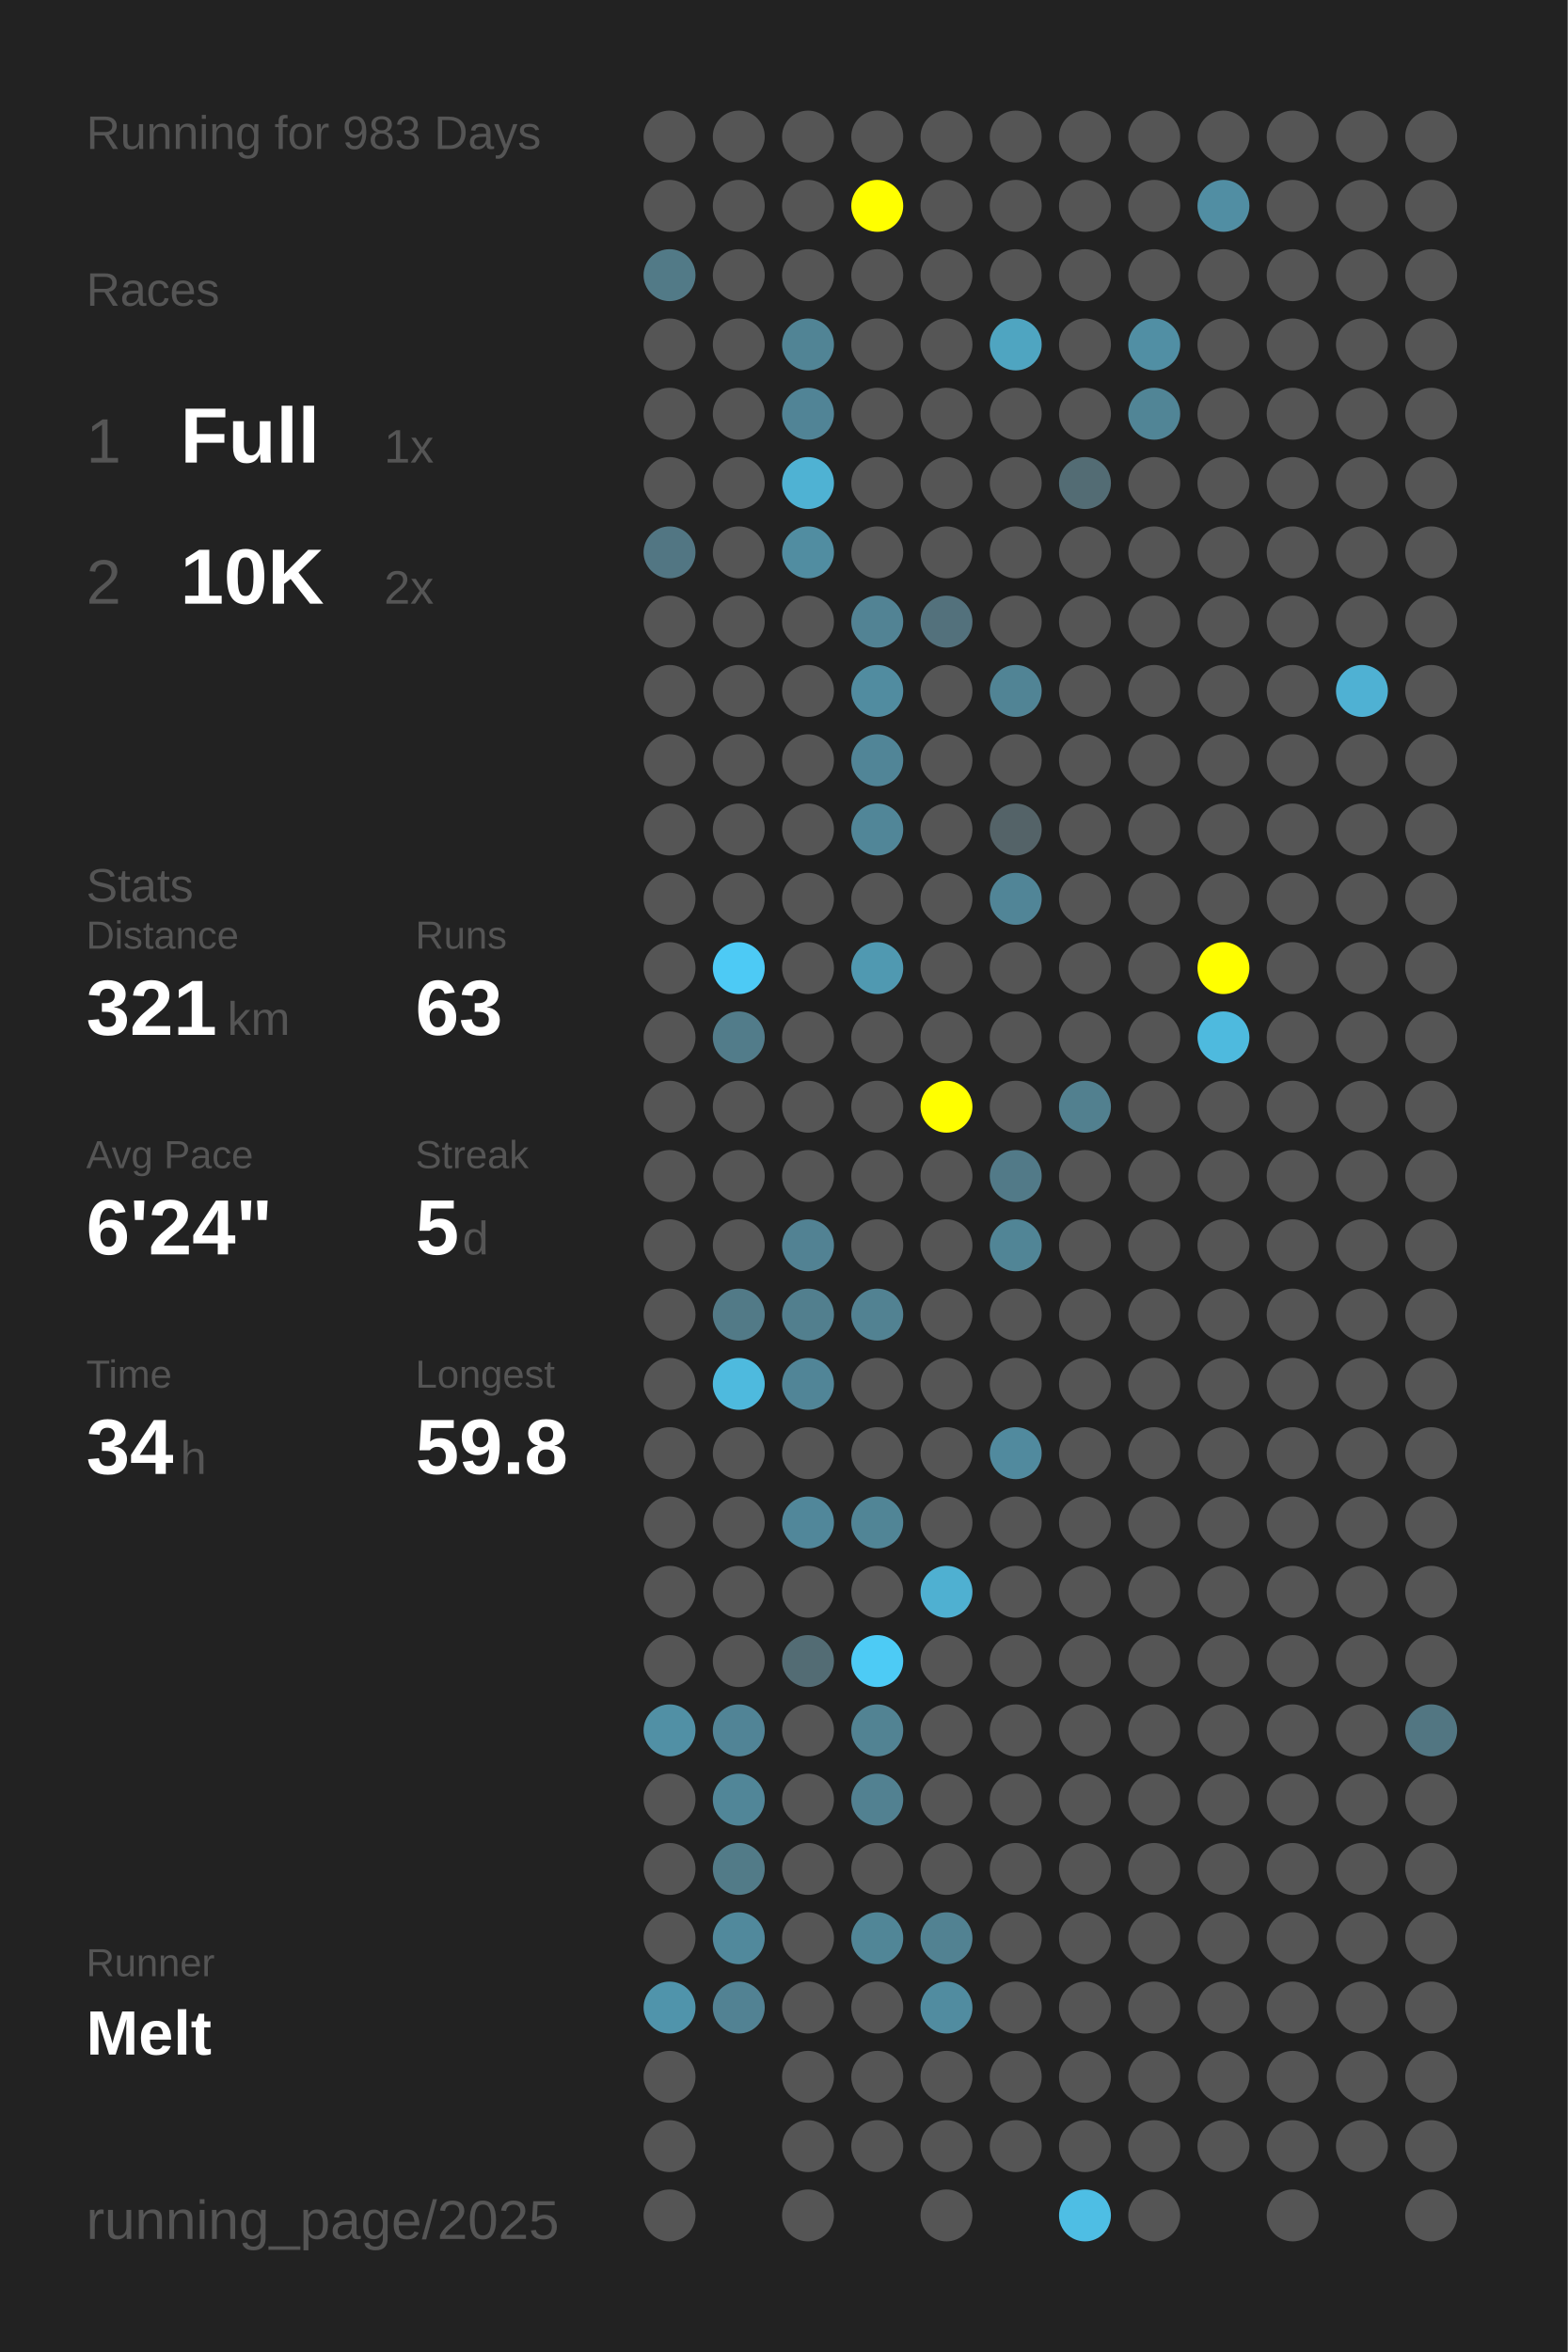
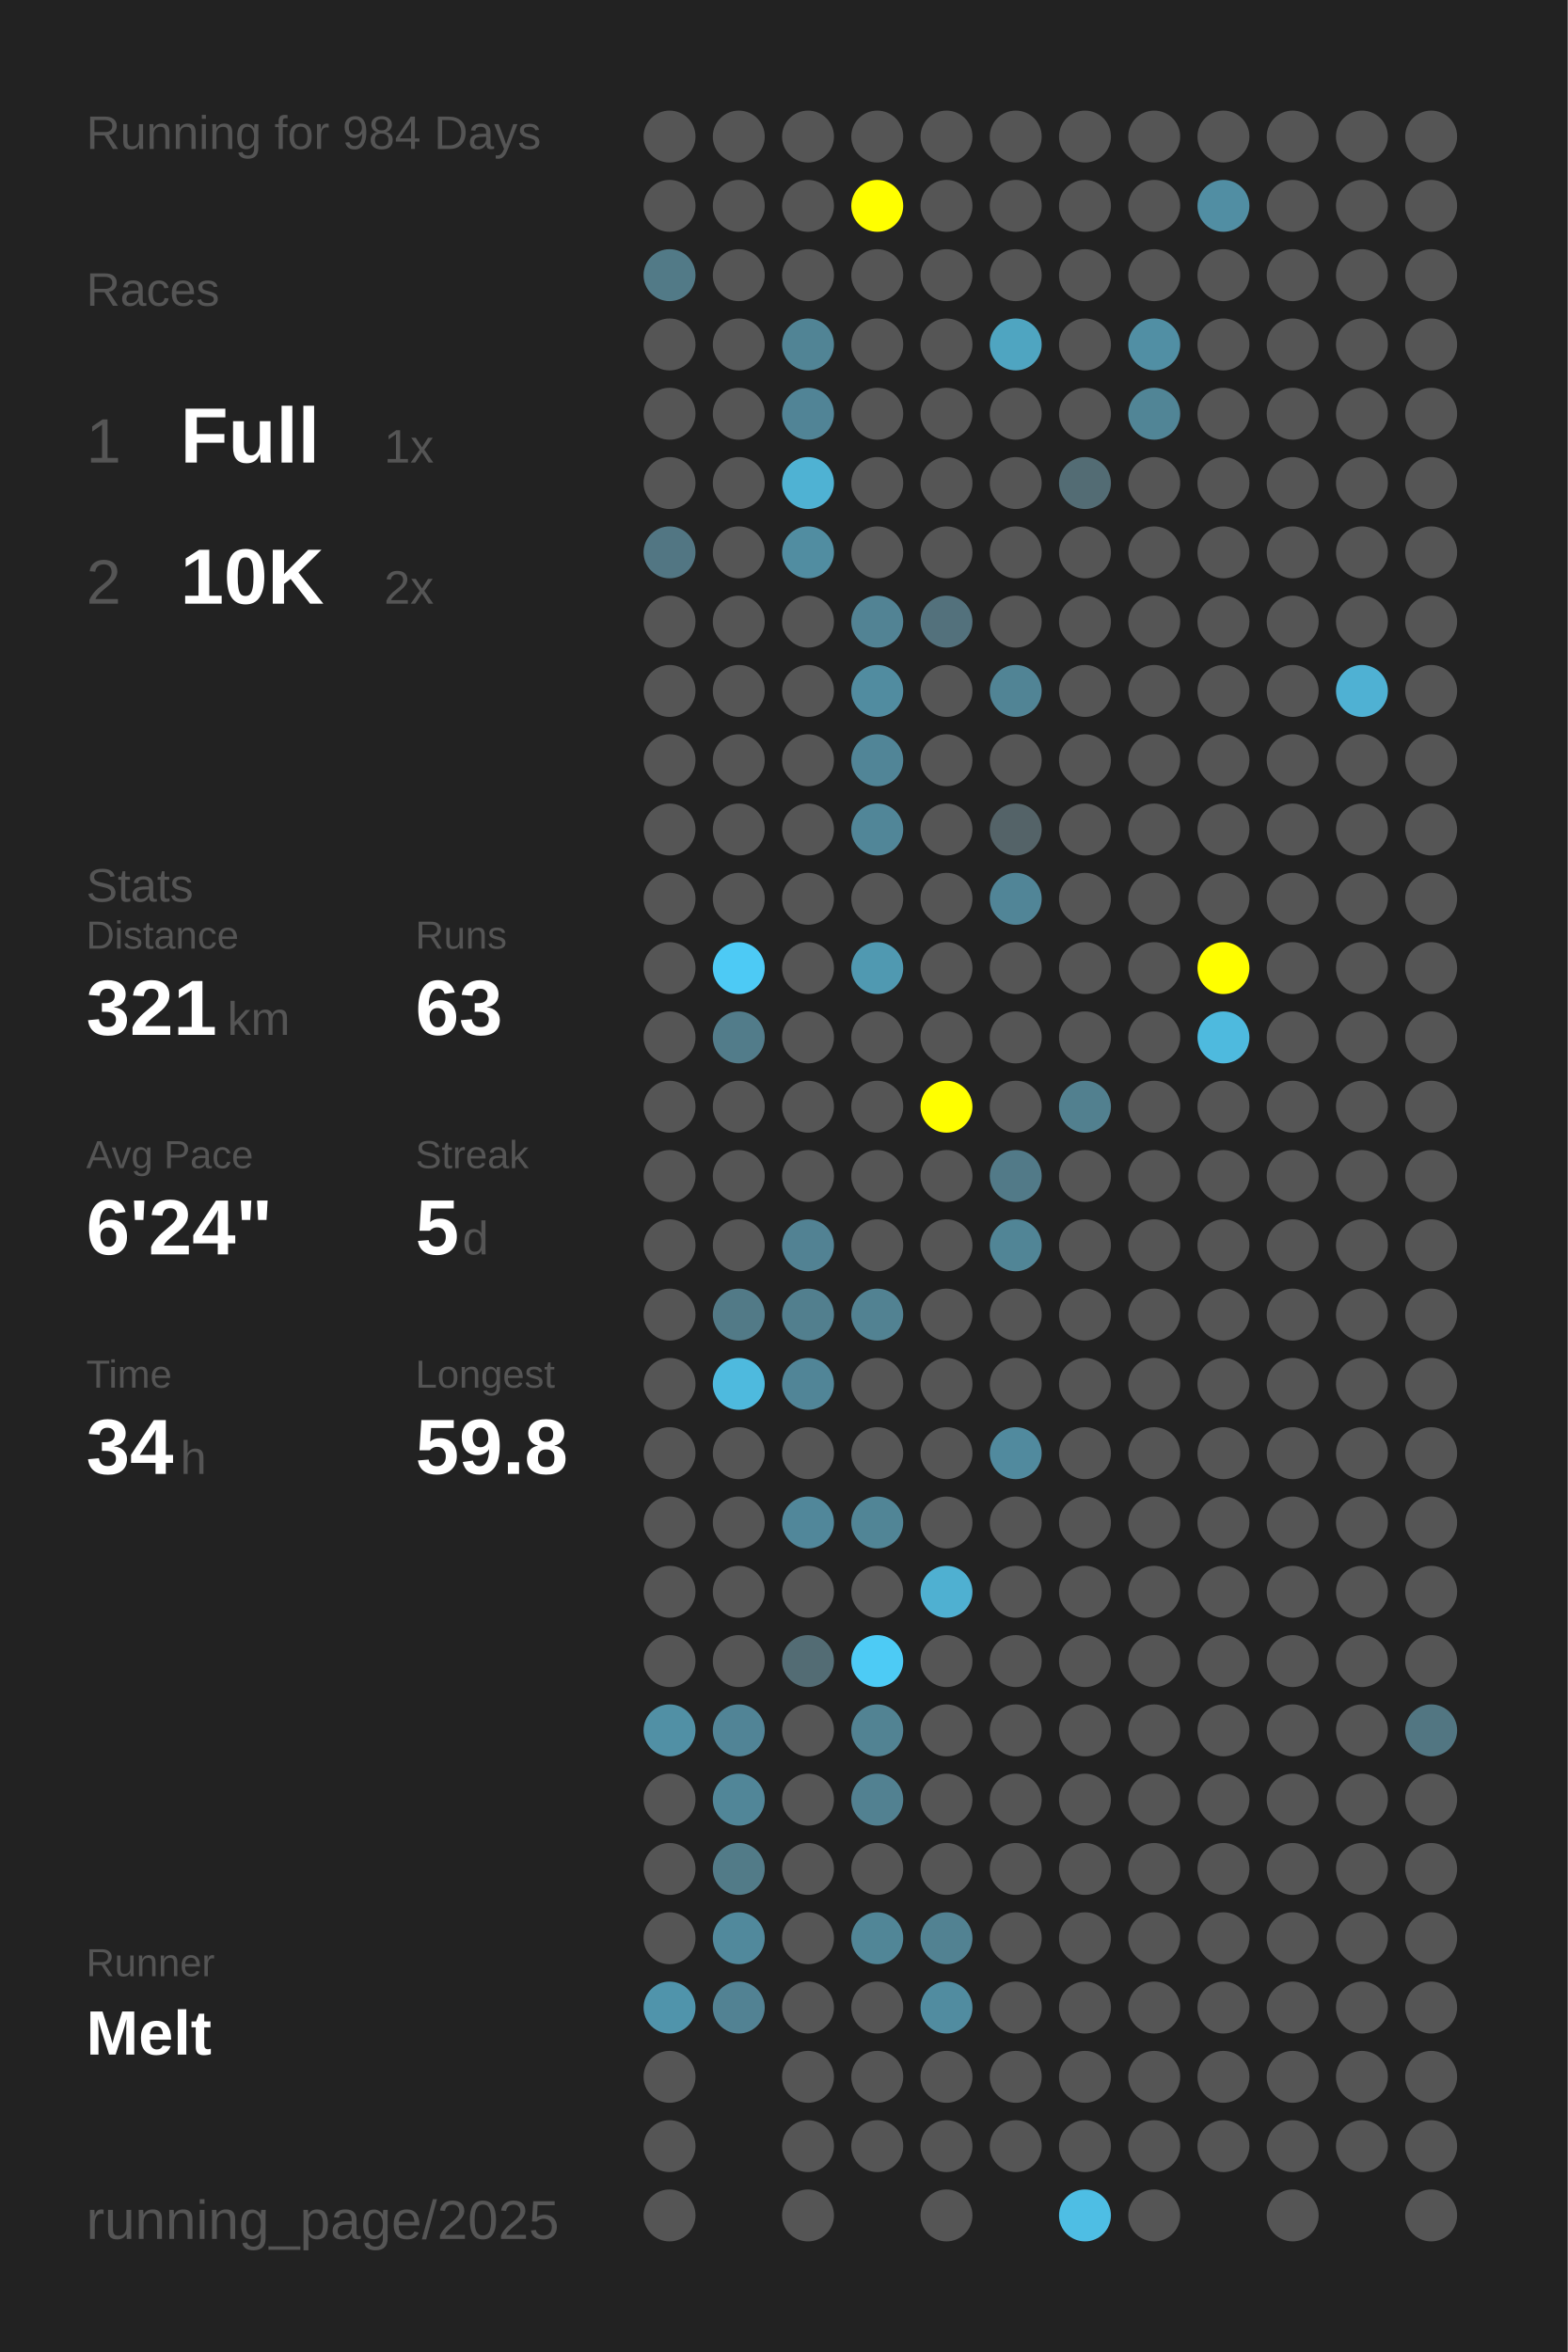
<svg xmlns="http://www.w3.org/2000/svg" baseProfile="full" height="300mm" version="1.1" viewBox="0,0,200,300" width="200mm">
  <defs />
  <rect fill="#222222" height="300" width="200" x="0" y="0" />
-   <text fill="#555555" style="font-size:6px; font-family:Arial;" x="11" y="19">Running for 983 Days</text>
+   <text fill="#555555" style="font-size:6px; font-family:Arial;" x="11" y="19">Running for 984 Days</text>
  <text fill="#555555" style="font-size:6px; font-family:Arial;" x="11" y="39">Races</text>
  <text fill="#555555" style="font-size:8px; font-family:Arial;" x="11" y="59">1</text>
  <text fill="#FFFFFF" style="font-size:10px; font-family:Arial; font-weight:bold;" x="23" y="59">Full</text>
  <text fill="#555555" style="font-size:6px; font-family:Arial;" x="49" y="59">1x</text>
  <text fill="#555555" style="font-size:8px; font-family:Arial;" x="11" y="77">2</text>
  <text fill="#FFFFFF" style="font-size:10px; font-family:Arial; font-weight:bold;" x="23" y="77">10K</text>
  <text fill="#555555" style="font-size:6px; font-family:Arial;" x="49" y="77">2x</text>
  <text fill="#555555" style="font-size:6px; font-family:Arial;" x="11" y="115">Stats</text>
  <text fill="#555555" style="font-size:5px; font-family:Arial;" x="11" y="121">Distance</text>
  <text fill="#FFFFFF" style="font-size:10px; font-family:Arial; font-weight:bold;" x="11" y="132">321</text>
  <text fill="#555555" style="font-size:6px; font-family:Arial;" x="29" y="132">km</text>
  <text fill="#555555" style="font-size:5px; font-family:Arial;" x="53" y="121">Runs</text>
  <text fill="#FFFFFF" style="font-size:10px; font-family:Arial; font-weight:bold;" x="53" y="132">63</text>
  <text fill="#555555" style="font-size:5px; font-family:Arial;" x="11" y="149">Avg Pace</text>
  <text fill="#FFFFFF" style="font-size:10px; font-family:Arial; font-weight:bold;" x="11" y="160">6'24"</text>
  <text fill="#555555" style="font-size:5px; font-family:Arial;" x="53" y="149">Streak</text>
  <text fill="#FFFFFF" style="font-size:10px; font-family:Arial; font-weight:bold;" x="53" y="160">5</text>
  <text fill="#555555" style="font-size:6px; font-family:Arial;" x="59" y="160">d</text>
  <text fill="#555555" style="font-size:5px; font-family:Arial;" x="11" y="177">Time</text>
  <text fill="#FFFFFF" style="font-size:10px; font-family:Arial; font-weight:bold;" x="11" y="188">34</text>
  <text fill="#555555" style="font-size:6px; font-family:Arial;" x="23" y="188">h</text>
  <text fill="#555555" style="font-size:5px; font-family:Arial;" x="53" y="177">Longest</text>
  <text fill="#FFFFFF" style="font-size:10px; font-family:Arial; font-weight:bold;" x="53" y="188">59.8</text>
  <text fill="#555555" style="font-size:5px; font-family:Arial;" x="11" y="252.065">Runner</text>
  <text fill="#FFFFFF" style="font-size:8px; font-family:Arial; font-weight:bold;" x="11" y="262.065">Melt</text>
  <text fill="#555555" style="font-size:7px; font-family:Arial;" x="11" y="285.581">running_page/2025</text>
  <circle cx="85.417" cy="17.419" fill="#555555" r="3.312" />
  <circle cx="85.417" cy="26.258" fill="#555555" r="3.312" />
  <circle cx="85.417" cy="35.097" fill="#527a87" r="3.312" />
  <circle cx="85.417" cy="43.935" fill="#555555" r="3.312" />
  <circle cx="85.417" cy="52.774" fill="#555555" r="3.312" />
  <circle cx="85.417" cy="61.613" fill="#555555" r="3.312" />
  <circle cx="85.417" cy="70.452" fill="#527683" r="3.312" />
  <circle cx="85.417" cy="79.29" fill="#555555" r="3.312" />
  <circle cx="85.417" cy="88.129" fill="#555555" r="3.312" />
  <circle cx="85.417" cy="96.968" fill="#555555" r="3.312" />
  <circle cx="85.417" cy="105.806" fill="#555555" r="3.312" />
  <circle cx="85.417" cy="114.645" fill="#555555" r="3.312" />
  <circle cx="85.417" cy="123.484" fill="#555555" r="3.312" />
  <circle cx="85.417" cy="132.323" fill="#555555" r="3.312" />
  <circle cx="85.417" cy="141.161" fill="#555555" r="3.312" />
  <circle cx="85.417" cy="150" fill="#555555" r="3.312" />
  <circle cx="85.417" cy="158.839" fill="#555555" r="3.312" />
  <circle cx="85.417" cy="167.677" fill="#555555" r="3.312" />
  <circle cx="85.417" cy="176.516" fill="#555555" r="3.312" />
  <circle cx="85.417" cy="185.355" fill="#555555" r="3.312" />
  <circle cx="85.417" cy="194.194" fill="#555555" r="3.312" />
  <circle cx="85.417" cy="203.032" fill="#555555" r="3.312" />
  <circle cx="85.417" cy="211.871" fill="#555555" r="3.312" />
  <circle cx="85.417" cy="220.71" fill="#5190a5" r="3.312" />
  <circle cx="85.417" cy="229.548" fill="#555555" r="3.312" />
  <circle cx="85.417" cy="238.387" fill="#555555" r="3.312" />
  <circle cx="85.417" cy="247.226" fill="#555555" r="3.312" />
  <circle cx="85.417" cy="256.065" fill="#5094ab" r="3.312" />
  <circle cx="85.417" cy="264.903" fill="#555555" r="3.312" />
  <circle cx="85.417" cy="273.742" fill="#555555" r="3.312" />
  <circle cx="85.417" cy="282.581" fill="#555555" r="3.312" />
  <circle cx="94.25" cy="17.419" fill="#555555" r="3.312" />
  <circle cx="94.25" cy="26.258" fill="#555555" r="3.312" />
  <circle cx="94.25" cy="35.097" fill="#555555" r="3.312" />
  <circle cx="94.25" cy="43.935" fill="#555555" r="3.312" />
  <circle cx="94.25" cy="52.774" fill="#555555" r="3.312" />
  <circle cx="94.25" cy="61.613" fill="#555555" r="3.312" />
  <circle cx="94.25" cy="70.452" fill="#555555" r="3.312" />
  <circle cx="94.25" cy="79.29" fill="#555555" r="3.312" />
  <circle cx="94.25" cy="88.129" fill="#555555" r="3.312" />
  <circle cx="94.25" cy="96.968" fill="#555555" r="3.312" />
  <circle cx="94.25" cy="105.806" fill="#555555" r="3.312" />
  <circle cx="94.25" cy="114.645" fill="#555555" r="3.312" />
  <circle cx="94.25" cy="123.484" fill="#4dcaf5" r="3.312" />
  <circle cx="94.25" cy="132.323" fill="#527c8a" r="3.312" />
  <circle cx="94.25" cy="141.161" fill="#555555" r="3.312" />
  <circle cx="94.25" cy="150" fill="#555555" r="3.312" />
  <circle cx="94.25" cy="158.839" fill="#555555" r="3.312" />
  <circle cx="94.25" cy="167.677" fill="#527a87" r="3.312" />
  <circle cx="94.25" cy="176.516" fill="#4ebade" r="3.312" />
  <circle cx="94.25" cy="185.355" fill="#555555" r="3.312" />
  <circle cx="94.25" cy="194.194" fill="#555555" r="3.312" />
  <circle cx="94.25" cy="203.032" fill="#555555" r="3.312" />
  <circle cx="94.25" cy="211.871" fill="#555555" r="3.312" />
  <circle cx="94.25" cy="220.71" fill="#518496" r="3.312" />
  <circle cx="94.25" cy="229.548" fill="#518698" r="3.312" />
  <circle cx="94.25" cy="238.387" fill="#527b88" r="3.312" />
  <circle cx="94.25" cy="247.226" fill="#51899c" r="3.312" />
  <circle cx="94.25" cy="256.065" fill="#528293" r="3.312" />
  <circle cx="103.083" cy="17.419" fill="#555555" r="3.312" />
  <circle cx="103.083" cy="26.258" fill="#555555" r="3.312" />
  <circle cx="103.083" cy="35.097" fill="#555555" r="3.312" />
  <circle cx="103.083" cy="43.935" fill="#518495" r="3.312" />
  <circle cx="103.083" cy="52.774" fill="#518496" r="3.312" />
  <circle cx="103.083" cy="61.613" fill="#4fb2d3" r="3.312" />
  <circle cx="103.083" cy="70.452" fill="#518da1" r="3.312" />
  <circle cx="103.083" cy="79.29" fill="#555555" r="3.312" />
  <circle cx="103.083" cy="88.129" fill="#555555" r="3.312" />
  <circle cx="103.083" cy="96.968" fill="#555555" r="3.312" />
  <circle cx="103.083" cy="105.806" fill="#555555" r="3.312" />
  <circle cx="103.083" cy="114.645" fill="#555555" r="3.312" />
  <circle cx="103.083" cy="123.484" fill="#555555" r="3.312" />
  <circle cx="103.083" cy="132.323" fill="#555555" r="3.312" />
  <circle cx="103.083" cy="141.161" fill="#555555" r="3.312" />
  <circle cx="103.083" cy="150" fill="#555555" r="3.312" />
  <circle cx="103.083" cy="158.839" fill="#528293" r="3.312" />
  <circle cx="103.083" cy="167.677" fill="#527f8e" r="3.312" />
  <circle cx="103.083" cy="176.516" fill="#518597" r="3.312" />
  <circle cx="103.083" cy="185.355" fill="#555555" r="3.312" />
  <circle cx="103.083" cy="194.194" fill="#51879a" r="3.312" />
  <circle cx="103.083" cy="203.032" fill="#555555" r="3.312" />
  <circle cx="103.083" cy="211.871" fill="#536c74" r="3.312" />
  <circle cx="103.083" cy="220.71" fill="#555555" r="3.312" />
  <circle cx="103.083" cy="229.548" fill="#555555" r="3.312" />
  <circle cx="103.083" cy="238.387" fill="#555555" r="3.312" />
  <circle cx="103.083" cy="247.226" fill="#555555" r="3.312" />
  <circle cx="103.083" cy="256.065" fill="#555555" r="3.312" />
  <circle cx="103.083" cy="264.903" fill="#555555" r="3.312" />
  <circle cx="103.083" cy="273.742" fill="#555555" r="3.312" />
  <circle cx="103.083" cy="282.581" fill="#555555" r="3.312" />
  <circle cx="111.917" cy="17.419" fill="#555555" r="3.312" />
  <circle cx="111.917" cy="26.258" fill="#FFFF00" r="3.312" />
  <circle cx="111.917" cy="35.097" fill="#555555" r="3.312" />
  <circle cx="111.917" cy="43.935" fill="#555555" r="3.312" />
  <circle cx="111.917" cy="52.774" fill="#555555" r="3.312" />
  <circle cx="111.917" cy="61.613" fill="#555555" r="3.312" />
  <circle cx="111.917" cy="70.452" fill="#555555" r="3.312" />
  <circle cx="111.917" cy="79.29" fill="#528394" r="3.312" />
  <circle cx="111.917" cy="88.129" fill="#518ca0" r="3.312" />
  <circle cx="111.917" cy="96.968" fill="#518597" r="3.312" />
  <circle cx="111.917" cy="105.806" fill="#518698" r="3.312" />
  <circle cx="111.917" cy="114.645" fill="#555555" r="3.312" />
  <circle cx="111.917" cy="123.484" fill="#5099b1" r="3.312" />
  <circle cx="111.917" cy="132.323" fill="#555555" r="3.312" />
  <circle cx="111.917" cy="141.161" fill="#555555" r="3.312" />
  <circle cx="111.917" cy="150" fill="#555555" r="3.312" />
  <circle cx="111.917" cy="158.839" fill="#555555" r="3.312" />
  <circle cx="111.917" cy="167.677" fill="#528292" r="3.312" />
  <circle cx="111.917" cy="176.516" fill="#555555" r="3.312" />
  <circle cx="111.917" cy="185.355" fill="#555555" r="3.312" />
  <circle cx="111.917" cy="194.194" fill="#518596" r="3.312" />
  <circle cx="111.917" cy="203.032" fill="#555555" r="3.312" />
  <circle cx="111.917" cy="211.871" fill="#4dcbf5" r="3.312" />
  <circle cx="111.917" cy="220.71" fill="#528393" r="3.312" />
  <circle cx="111.917" cy="229.548" fill="#528191" r="3.312" />
  <circle cx="111.917" cy="238.387" fill="#555555" r="3.312" />
  <circle cx="111.917" cy="247.226" fill="#518697" r="3.312" />
  <circle cx="111.917" cy="256.065" fill="#555555" r="3.312" />
  <circle cx="111.917" cy="264.903" fill="#555555" r="3.312" />
  <circle cx="111.917" cy="273.742" fill="#555555" r="3.312" />
  <circle cx="120.75" cy="17.419" fill="#555555" r="3.312" />
  <circle cx="120.75" cy="26.258" fill="#555555" r="3.312" />
  <circle cx="120.75" cy="35.097" fill="#555555" r="3.312" />
  <circle cx="120.75" cy="43.935" fill="#555555" r="3.312" />
  <circle cx="120.75" cy="52.774" fill="#555555" r="3.312" />
  <circle cx="120.75" cy="61.613" fill="#555555" r="3.312" />
  <circle cx="120.75" cy="70.452" fill="#555555" r="3.312" />
  <circle cx="120.75" cy="79.29" fill="#53717c" r="3.312" />
  <circle cx="120.75" cy="88.129" fill="#555555" r="3.312" />
  <circle cx="120.75" cy="96.968" fill="#555555" r="3.312" />
  <circle cx="120.75" cy="105.806" fill="#555555" r="3.312" />
  <circle cx="120.75" cy="114.645" fill="#555555" r="3.312" />
  <circle cx="120.75" cy="123.484" fill="#555555" r="3.312" />
  <circle cx="120.75" cy="132.323" fill="#555555" r="3.312" />
  <circle cx="120.75" cy="141.161" fill="#FFFF00" r="3.312" />
  <circle cx="120.75" cy="150" fill="#555555" r="3.312" />
  <circle cx="120.75" cy="158.839" fill="#555555" r="3.312" />
  <circle cx="120.75" cy="167.677" fill="#555555" r="3.312" />
  <circle cx="120.75" cy="176.516" fill="#555555" r="3.312" />
  <circle cx="120.75" cy="185.355" fill="#555555" r="3.312" />
  <circle cx="120.75" cy="194.194" fill="#555555" r="3.312" />
  <circle cx="120.75" cy="203.032" fill="#4fb0d1" r="3.312" />
  <circle cx="120.75" cy="211.871" fill="#555555" r="3.312" />
  <circle cx="120.75" cy="220.71" fill="#555555" r="3.312" />
  <circle cx="120.75" cy="229.548" fill="#555555" r="3.312" />
  <circle cx="120.75" cy="238.387" fill="#555555" r="3.312" />
  <circle cx="120.75" cy="247.226" fill="#528292" r="3.312" />
  <circle cx="120.75" cy="256.065" fill="#518ca0" r="3.312" />
  <circle cx="120.75" cy="264.903" fill="#555555" r="3.312" />
  <circle cx="120.75" cy="273.742" fill="#555555" r="3.312" />
  <circle cx="120.75" cy="282.581" fill="#555555" r="3.312" />
  <circle cx="129.583" cy="17.419" fill="#555555" r="3.312" />
  <circle cx="129.583" cy="26.258" fill="#555555" r="3.312" />
  <circle cx="129.583" cy="35.097" fill="#555555" r="3.312" />
  <circle cx="129.583" cy="43.935" fill="#4fa5c1" r="3.312" />
  <circle cx="129.583" cy="52.774" fill="#555555" r="3.312" />
  <circle cx="129.583" cy="61.613" fill="#555555" r="3.312" />
  <circle cx="129.583" cy="70.452" fill="#555555" r="3.312" />
  <circle cx="129.583" cy="79.29" fill="#555555" r="3.312" />
  <circle cx="129.583" cy="88.129" fill="#518495" r="3.312" />
  <circle cx="129.583" cy="96.968" fill="#555555" r="3.312" />
  <circle cx="129.583" cy="105.806" fill="#546368" r="3.312" />
  <circle cx="129.583" cy="114.645" fill="#518597" r="3.312" />
  <circle cx="129.583" cy="123.484" fill="#555555" r="3.312" />
  <circle cx="129.583" cy="132.323" fill="#555555" r="3.312" />
  <circle cx="129.583" cy="141.161" fill="#555555" r="3.312" />
  <circle cx="129.583" cy="150" fill="#527a88" r="3.312" />
  <circle cx="129.583" cy="158.839" fill="#518596" r="3.312" />
  <circle cx="129.583" cy="167.677" fill="#555555" r="3.312" />
  <circle cx="129.583" cy="176.516" fill="#555555" r="3.312" />
  <circle cx="129.583" cy="185.355" fill="#518a9e" r="3.312" />
  <circle cx="129.583" cy="194.194" fill="#555555" r="3.312" />
  <circle cx="129.583" cy="203.032" fill="#555555" r="3.312" />
  <circle cx="129.583" cy="211.871" fill="#555555" r="3.312" />
  <circle cx="129.583" cy="220.71" fill="#555555" r="3.312" />
  <circle cx="129.583" cy="229.548" fill="#555555" r="3.312" />
  <circle cx="129.583" cy="238.387" fill="#555555" r="3.312" />
  <circle cx="129.583" cy="247.226" fill="#555555" r="3.312" />
  <circle cx="129.583" cy="256.065" fill="#555555" r="3.312" />
  <circle cx="129.583" cy="264.903" fill="#555555" r="3.312" />
  <circle cx="129.583" cy="273.742" fill="#555555" r="3.312" />
  <circle cx="138.417" cy="17.419" fill="#555555" r="3.312" />
  <circle cx="138.417" cy="26.258" fill="#555555" r="3.312" />
  <circle cx="138.417" cy="35.097" fill="#555555" r="3.312" />
  <circle cx="138.417" cy="43.935" fill="#555555" r="3.312" />
  <circle cx="138.417" cy="52.774" fill="#555555" r="3.312" />
  <circle cx="138.417" cy="61.613" fill="#536c74" r="3.312" />
  <circle cx="138.417" cy="70.452" fill="#555555" r="3.312" />
  <circle cx="138.417" cy="79.29" fill="#555555" r="3.312" />
  <circle cx="138.417" cy="88.129" fill="#555555" r="3.312" />
  <circle cx="138.417" cy="96.968" fill="#555555" r="3.312" />
  <circle cx="138.417" cy="105.806" fill="#555555" r="3.312" />
  <circle cx="138.417" cy="114.645" fill="#555555" r="3.312" />
  <circle cx="138.417" cy="123.484" fill="#555555" r="3.312" />
  <circle cx="138.417" cy="132.323" fill="#555555" r="3.312" />
  <circle cx="138.417" cy="141.161" fill="#52808f" r="3.312" />
  <circle cx="138.417" cy="150" fill="#555555" r="3.312" />
  <circle cx="138.417" cy="158.839" fill="#555555" r="3.312" />
  <circle cx="138.417" cy="167.677" fill="#555555" r="3.312" />
  <circle cx="138.417" cy="176.516" fill="#555555" r="3.312" />
  <circle cx="138.417" cy="185.355" fill="#555555" r="3.312" />
  <circle cx="138.417" cy="194.194" fill="#555555" r="3.312" />
  <circle cx="138.417" cy="203.032" fill="#555555" r="3.312" />
  <circle cx="138.417" cy="211.871" fill="#555555" r="3.312" />
  <circle cx="138.417" cy="220.71" fill="#555555" r="3.312" />
  <circle cx="138.417" cy="229.548" fill="#555555" r="3.312" />
  <circle cx="138.417" cy="238.387" fill="#555555" r="3.312" />
  <circle cx="138.417" cy="247.226" fill="#555555" r="3.312" />
  <circle cx="138.417" cy="256.065" fill="#555555" r="3.312" />
  <circle cx="138.417" cy="264.903" fill="#555555" r="3.312" />
  <circle cx="138.417" cy="273.742" fill="#555555" r="3.312" />
  <circle cx="138.417" cy="282.581" fill="#4ebee4" r="3.312" />
  <circle cx="147.25" cy="17.419" fill="#555555" r="3.312" />
  <circle cx="147.25" cy="26.258" fill="#555555" r="3.312" />
  <circle cx="147.25" cy="35.097" fill="#555555" r="3.312" />
  <circle cx="147.25" cy="43.935" fill="#518fa4" r="3.312" />
  <circle cx="147.25" cy="52.774" fill="#518596" r="3.312" />
  <circle cx="147.25" cy="61.613" fill="#555555" r="3.312" />
  <circle cx="147.25" cy="70.452" fill="#555555" r="3.312" />
  <circle cx="147.25" cy="79.29" fill="#555555" r="3.312" />
  <circle cx="147.25" cy="88.129" fill="#555555" r="3.312" />
  <circle cx="147.25" cy="96.968" fill="#555555" r="3.312" />
  <circle cx="147.25" cy="105.806" fill="#555555" r="3.312" />
  <circle cx="147.25" cy="114.645" fill="#555555" r="3.312" />
  <circle cx="147.25" cy="123.484" fill="#555555" r="3.312" />
  <circle cx="147.25" cy="132.323" fill="#555555" r="3.312" />
  <circle cx="147.25" cy="141.161" fill="#555555" r="3.312" />
  <circle cx="147.25" cy="150" fill="#555555" r="3.312" />
  <circle cx="147.25" cy="158.839" fill="#555555" r="3.312" />
  <circle cx="147.25" cy="167.677" fill="#555555" r="3.312" />
  <circle cx="147.25" cy="176.516" fill="#555555" r="3.312" />
  <circle cx="147.25" cy="185.355" fill="#555555" r="3.312" />
  <circle cx="147.25" cy="194.194" fill="#555555" r="3.312" />
  <circle cx="147.25" cy="203.032" fill="#555555" r="3.312" />
  <circle cx="147.25" cy="211.871" fill="#555555" r="3.312" />
  <circle cx="147.25" cy="220.71" fill="#555555" r="3.312" />
  <circle cx="147.25" cy="229.548" fill="#555555" r="3.312" />
  <circle cx="147.25" cy="238.387" fill="#555555" r="3.312" />
  <circle cx="147.25" cy="247.226" fill="#555555" r="3.312" />
  <circle cx="147.25" cy="256.065" fill="#555555" r="3.312" />
  <circle cx="147.25" cy="264.903" fill="#555555" r="3.312" />
  <circle cx="147.25" cy="273.742" fill="#555555" r="3.312" />
  <circle cx="147.25" cy="282.581" fill="#555555" r="3.312" />
  <circle cx="156.083" cy="17.419" fill="#555555" r="3.312" />
  <circle cx="156.083" cy="26.258" fill="#518ea3" r="3.312" />
  <circle cx="156.083" cy="35.097" fill="#555555" r="3.312" />
  <circle cx="156.083" cy="43.935" fill="#555555" r="3.312" />
  <circle cx="156.083" cy="52.774" fill="#555555" r="3.312" />
  <circle cx="156.083" cy="61.613" fill="#555555" r="3.312" />
  <circle cx="156.083" cy="70.452" fill="#555555" r="3.312" />
  <circle cx="156.083" cy="79.29" fill="#555555" r="3.312" />
  <circle cx="156.083" cy="88.129" fill="#555555" r="3.312" />
  <circle cx="156.083" cy="96.968" fill="#555555" r="3.312" />
  <circle cx="156.083" cy="105.806" fill="#555555" r="3.312" />
  <circle cx="156.083" cy="114.645" fill="#555555" r="3.312" />
  <circle cx="156.083" cy="123.484" fill="#FFFF00" r="3.312" />
  <circle cx="156.083" cy="132.323" fill="#4ebade" r="3.312" />
  <circle cx="156.083" cy="141.161" fill="#555555" r="3.312" />
  <circle cx="156.083" cy="150" fill="#555555" r="3.312" />
  <circle cx="156.083" cy="158.839" fill="#555555" r="3.312" />
  <circle cx="156.083" cy="167.677" fill="#555555" r="3.312" />
  <circle cx="156.083" cy="176.516" fill="#555555" r="3.312" />
  <circle cx="156.083" cy="185.355" fill="#555555" r="3.312" />
  <circle cx="156.083" cy="194.194" fill="#555555" r="3.312" />
  <circle cx="156.083" cy="203.032" fill="#555555" r="3.312" />
  <circle cx="156.083" cy="211.871" fill="#555555" r="3.312" />
  <circle cx="156.083" cy="220.71" fill="#555555" r="3.312" />
  <circle cx="156.083" cy="229.548" fill="#555555" r="3.312" />
  <circle cx="156.083" cy="238.387" fill="#555555" r="3.312" />
  <circle cx="156.083" cy="247.226" fill="#555555" r="3.312" />
  <circle cx="156.083" cy="256.065" fill="#555555" r="3.312" />
  <circle cx="156.083" cy="264.903" fill="#555555" r="3.312" />
  <circle cx="156.083" cy="273.742" fill="#555555" r="3.312" />
  <circle cx="164.917" cy="17.419" fill="#555555" r="3.312" />
  <circle cx="164.917" cy="26.258" fill="#555555" r="3.312" />
  <circle cx="164.917" cy="35.097" fill="#555555" r="3.312" />
  <circle cx="164.917" cy="43.935" fill="#555555" r="3.312" />
  <circle cx="164.917" cy="52.774" fill="#555555" r="3.312" />
  <circle cx="164.917" cy="61.613" fill="#555555" r="3.312" />
  <circle cx="164.917" cy="70.452" fill="#555555" r="3.312" />
  <circle cx="164.917" cy="79.29" fill="#555555" r="3.312" />
  <circle cx="164.917" cy="88.129" fill="#555555" r="3.312" />
  <circle cx="164.917" cy="96.968" fill="#555555" r="3.312" />
  <circle cx="164.917" cy="105.806" fill="#555555" r="3.312" />
  <circle cx="164.917" cy="114.645" fill="#555555" r="3.312" />
  <circle cx="164.917" cy="123.484" fill="#555555" r="3.312" />
  <circle cx="164.917" cy="132.323" fill="#555555" r="3.312" />
  <circle cx="164.917" cy="141.161" fill="#555555" r="3.312" />
  <circle cx="164.917" cy="150" fill="#555555" r="3.312" />
  <circle cx="164.917" cy="158.839" fill="#555555" r="3.312" />
  <circle cx="164.917" cy="167.677" fill="#555555" r="3.312" />
  <circle cx="164.917" cy="176.516" fill="#555555" r="3.312" />
  <circle cx="164.917" cy="185.355" fill="#555555" r="3.312" />
  <circle cx="164.917" cy="194.194" fill="#555555" r="3.312" />
  <circle cx="164.917" cy="203.032" fill="#555555" r="3.312" />
  <circle cx="164.917" cy="211.871" fill="#555555" r="3.312" />
  <circle cx="164.917" cy="220.71" fill="#555555" r="3.312" />
  <circle cx="164.917" cy="229.548" fill="#555555" r="3.312" />
  <circle cx="164.917" cy="238.387" fill="#555555" r="3.312" />
  <circle cx="164.917" cy="247.226" fill="#555555" r="3.312" />
  <circle cx="164.917" cy="256.065" fill="#555555" r="3.312" />
  <circle cx="164.917" cy="264.903" fill="#555555" r="3.312" />
  <circle cx="164.917" cy="273.742" fill="#555555" r="3.312" />
  <circle cx="164.917" cy="282.581" fill="#555555" r="3.312" />
  <circle cx="173.75" cy="17.419" fill="#555555" r="3.312" />
  <circle cx="173.75" cy="26.258" fill="#555555" r="3.312" />
  <circle cx="173.75" cy="35.097" fill="#555555" r="3.312" />
  <circle cx="173.75" cy="43.935" fill="#555555" r="3.312" />
  <circle cx="173.75" cy="52.774" fill="#555555" r="3.312" />
  <circle cx="173.75" cy="61.613" fill="#555555" r="3.312" />
  <circle cx="173.75" cy="70.452" fill="#555555" r="3.312" />
  <circle cx="173.75" cy="79.29" fill="#555555" r="3.312" />
  <circle cx="173.75" cy="88.129" fill="#4fb1d3" r="3.312" />
  <circle cx="173.75" cy="96.968" fill="#555555" r="3.312" />
  <circle cx="173.75" cy="105.806" fill="#555555" r="3.312" />
  <circle cx="173.75" cy="114.645" fill="#555555" r="3.312" />
  <circle cx="173.75" cy="123.484" fill="#555555" r="3.312" />
  <circle cx="173.75" cy="132.323" fill="#555555" r="3.312" />
  <circle cx="173.75" cy="141.161" fill="#555555" r="3.312" />
  <circle cx="173.75" cy="150" fill="#555555" r="3.312" />
  <circle cx="173.75" cy="158.839" fill="#555555" r="3.312" />
  <circle cx="173.75" cy="167.677" fill="#555555" r="3.312" />
  <circle cx="173.75" cy="176.516" fill="#555555" r="3.312" />
  <circle cx="173.75" cy="185.355" fill="#555555" r="3.312" />
  <circle cx="173.75" cy="194.194" fill="#555555" r="3.312" />
  <circle cx="173.75" cy="203.032" fill="#555555" r="3.312" />
  <circle cx="173.75" cy="211.871" fill="#555555" r="3.312" />
  <circle cx="173.75" cy="220.71" fill="#555555" r="3.312" />
  <circle cx="173.75" cy="229.548" fill="#555555" r="3.312" />
  <circle cx="173.75" cy="238.387" fill="#555555" r="3.312" />
  <circle cx="173.75" cy="247.226" fill="#555555" r="3.312" />
  <circle cx="173.75" cy="256.065" fill="#555555" r="3.312" />
  <circle cx="173.75" cy="264.903" fill="#555555" r="3.312" />
  <circle cx="173.75" cy="273.742" fill="#555555" r="3.312" />
  <circle cx="182.583" cy="17.419" fill="#555555" r="3.312" />
  <circle cx="182.583" cy="26.258" fill="#555555" r="3.312" />
  <circle cx="182.583" cy="35.097" fill="#555555" r="3.312" />
  <circle cx="182.583" cy="43.935" fill="#555555" r="3.312" />
  <circle cx="182.583" cy="52.774" fill="#555555" r="3.312" />
  <circle cx="182.583" cy="61.613" fill="#555555" r="3.312" />
  <circle cx="182.583" cy="70.452" fill="#555555" r="3.312" />
  <circle cx="182.583" cy="79.29" fill="#555555" r="3.312" />
  <circle cx="182.583" cy="88.129" fill="#555555" r="3.312" />
  <circle cx="182.583" cy="96.968" fill="#555555" r="3.312" />
  <circle cx="182.583" cy="105.806" fill="#555555" r="3.312" />
  <circle cx="182.583" cy="114.645" fill="#555555" r="3.312" />
  <circle cx="182.583" cy="123.484" fill="#555555" r="3.312" />
  <circle cx="182.583" cy="132.323" fill="#555555" r="3.312" />
  <circle cx="182.583" cy="141.161" fill="#555555" r="3.312" />
  <circle cx="182.583" cy="150" fill="#555555" r="3.312" />
  <circle cx="182.583" cy="158.839" fill="#555555" r="3.312" />
  <circle cx="182.583" cy="167.677" fill="#555555" r="3.312" />
  <circle cx="182.583" cy="176.516" fill="#555555" r="3.312" />
  <circle cx="182.583" cy="185.355" fill="#555555" r="3.312" />
  <circle cx="182.583" cy="194.194" fill="#555555" r="3.312" />
  <circle cx="182.583" cy="203.032" fill="#555555" r="3.312" />
  <circle cx="182.583" cy="211.871" fill="#555555" r="3.312" />
  <circle cx="182.583" cy="220.71" fill="#527682" r="3.312" />
  <circle cx="182.583" cy="229.548" fill="#555555" r="3.312" />
  <circle cx="182.583" cy="238.387" fill="#555555" r="3.312" />
  <circle cx="182.583" cy="247.226" fill="#555555" r="3.312" />
  <circle cx="182.583" cy="256.065" fill="#555555" r="3.312" />
  <circle cx="182.583" cy="264.903" fill="#555555" r="3.312" />
  <circle cx="182.583" cy="273.742" fill="#555555" r="3.312" />
  <circle cx="182.583" cy="282.581" fill="#555555" r="3.312" />
</svg>
